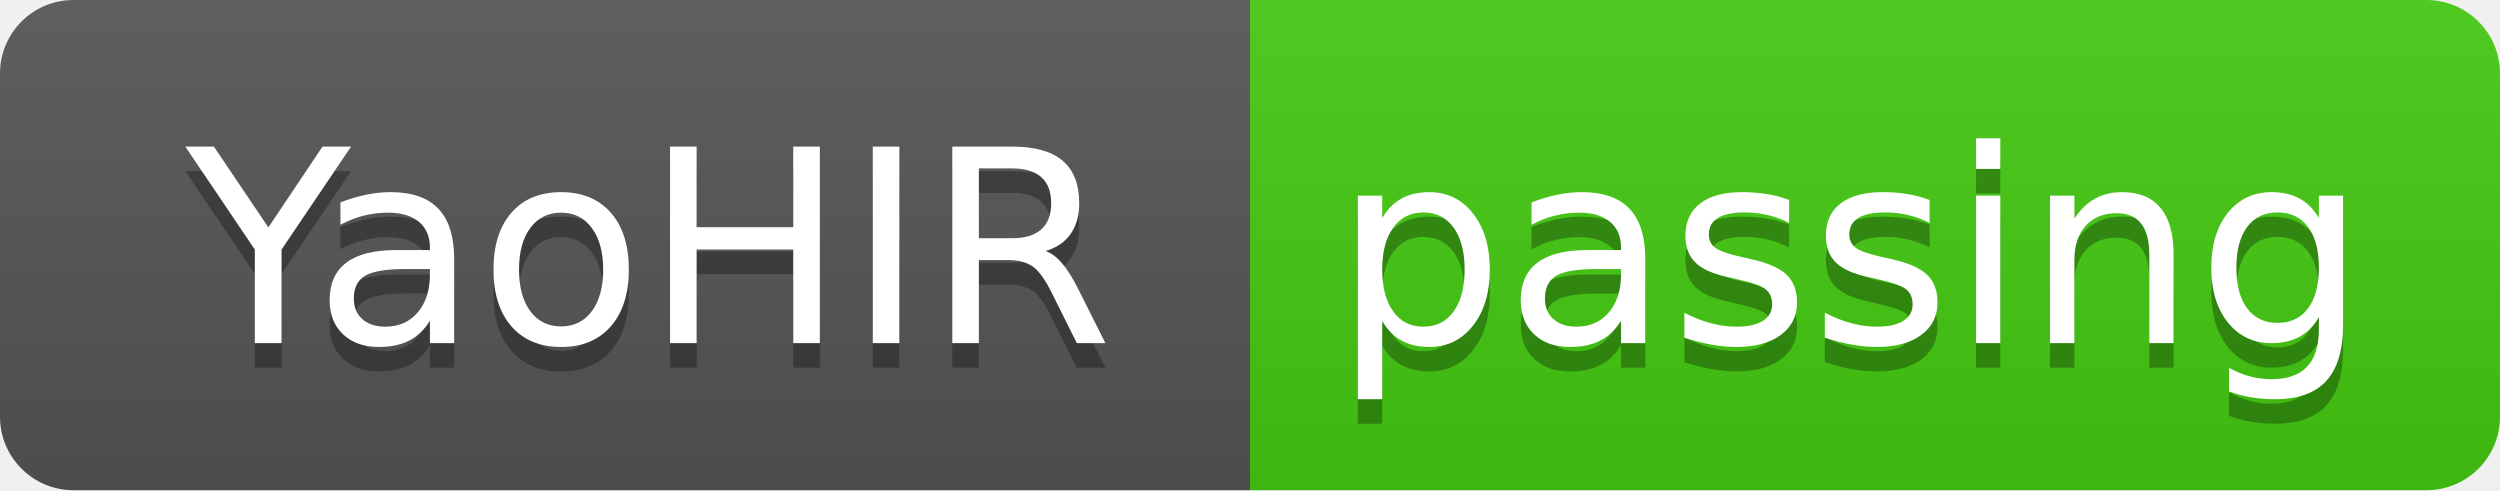
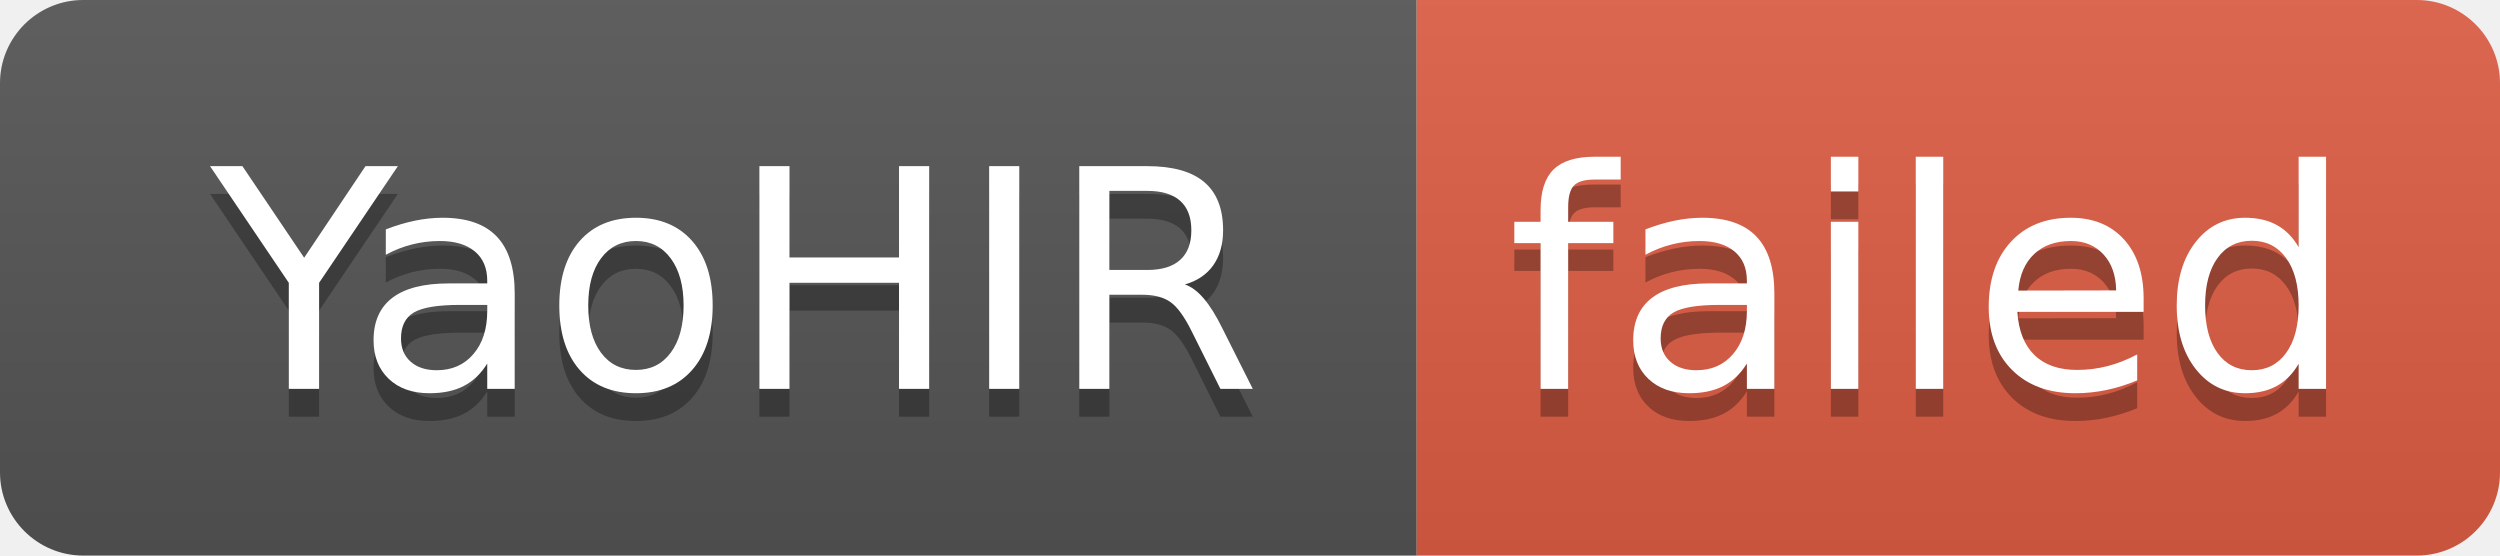
- <svg xmlns="http://www.w3.org/2000/svg" width="102" height="20" role="img" aria-label="YaoHIR: passing">
+ <svg xmlns="http://www.w3.org/2000/svg" width="90" height="20" role="img" aria-label="YaoHIR: failed">
  <linearGradient id="s" x2="0" y2="100%">
    <stop offset="0" stop-color="#bbb" stop-opacity=".1" />
    <stop offset="1" stop-opacity=".1" />
  </linearGradient>
  <clipPath id="r">
-     <rect width="102" height="20" rx="3" fill="#fff" />
+     <rect width="90" height="20" rx="3" fill="#fff" />
  </clipPath>
  <g clip-path="url(#r)">
    <rect width="51" height="20" fill="#555" />
-     <rect x="51" width="51" height="20" fill="#4c1" />
-     <rect width="102" height="20" fill="url(#s)" />
+     <rect x="51" width="39" height="20" fill="#e05d44" />
+     <rect width="90" height="20" fill="url(#s)" />
  </g>
  <g fill="#fff" text-anchor="middle" font-family="Verdana,Geneva,DejaVu Sans,sans-serif" text-rendering="geometricPrecision" font-size="110">
    <text aria-hidden="true" x="265" y="150" fill="#010101" fill-opacity=".3" transform="scale(.1)" textLength="410">YaoHIR</text>
    <text x="265" y="140" transform="scale(.1)" fill="#fff" textLength="410">YaoHIR</text>
-     <text aria-hidden="true" x="755" y="150" fill="#010101" fill-opacity=".3" transform="scale(.1)" textLength="410">passing</text>
-     <text x="755" y="140" transform="scale(.1)" fill="#fff" textLength="410">passing</text>
+     <text aria-hidden="true" x="695" y="150" fill="#010101" fill-opacity=".3" transform="scale(.1)" textLength="290">failed</text>
+     <text x="695" y="140" transform="scale(.1)" fill="#fff" textLength="290">failed</text>
  </g>
</svg>
